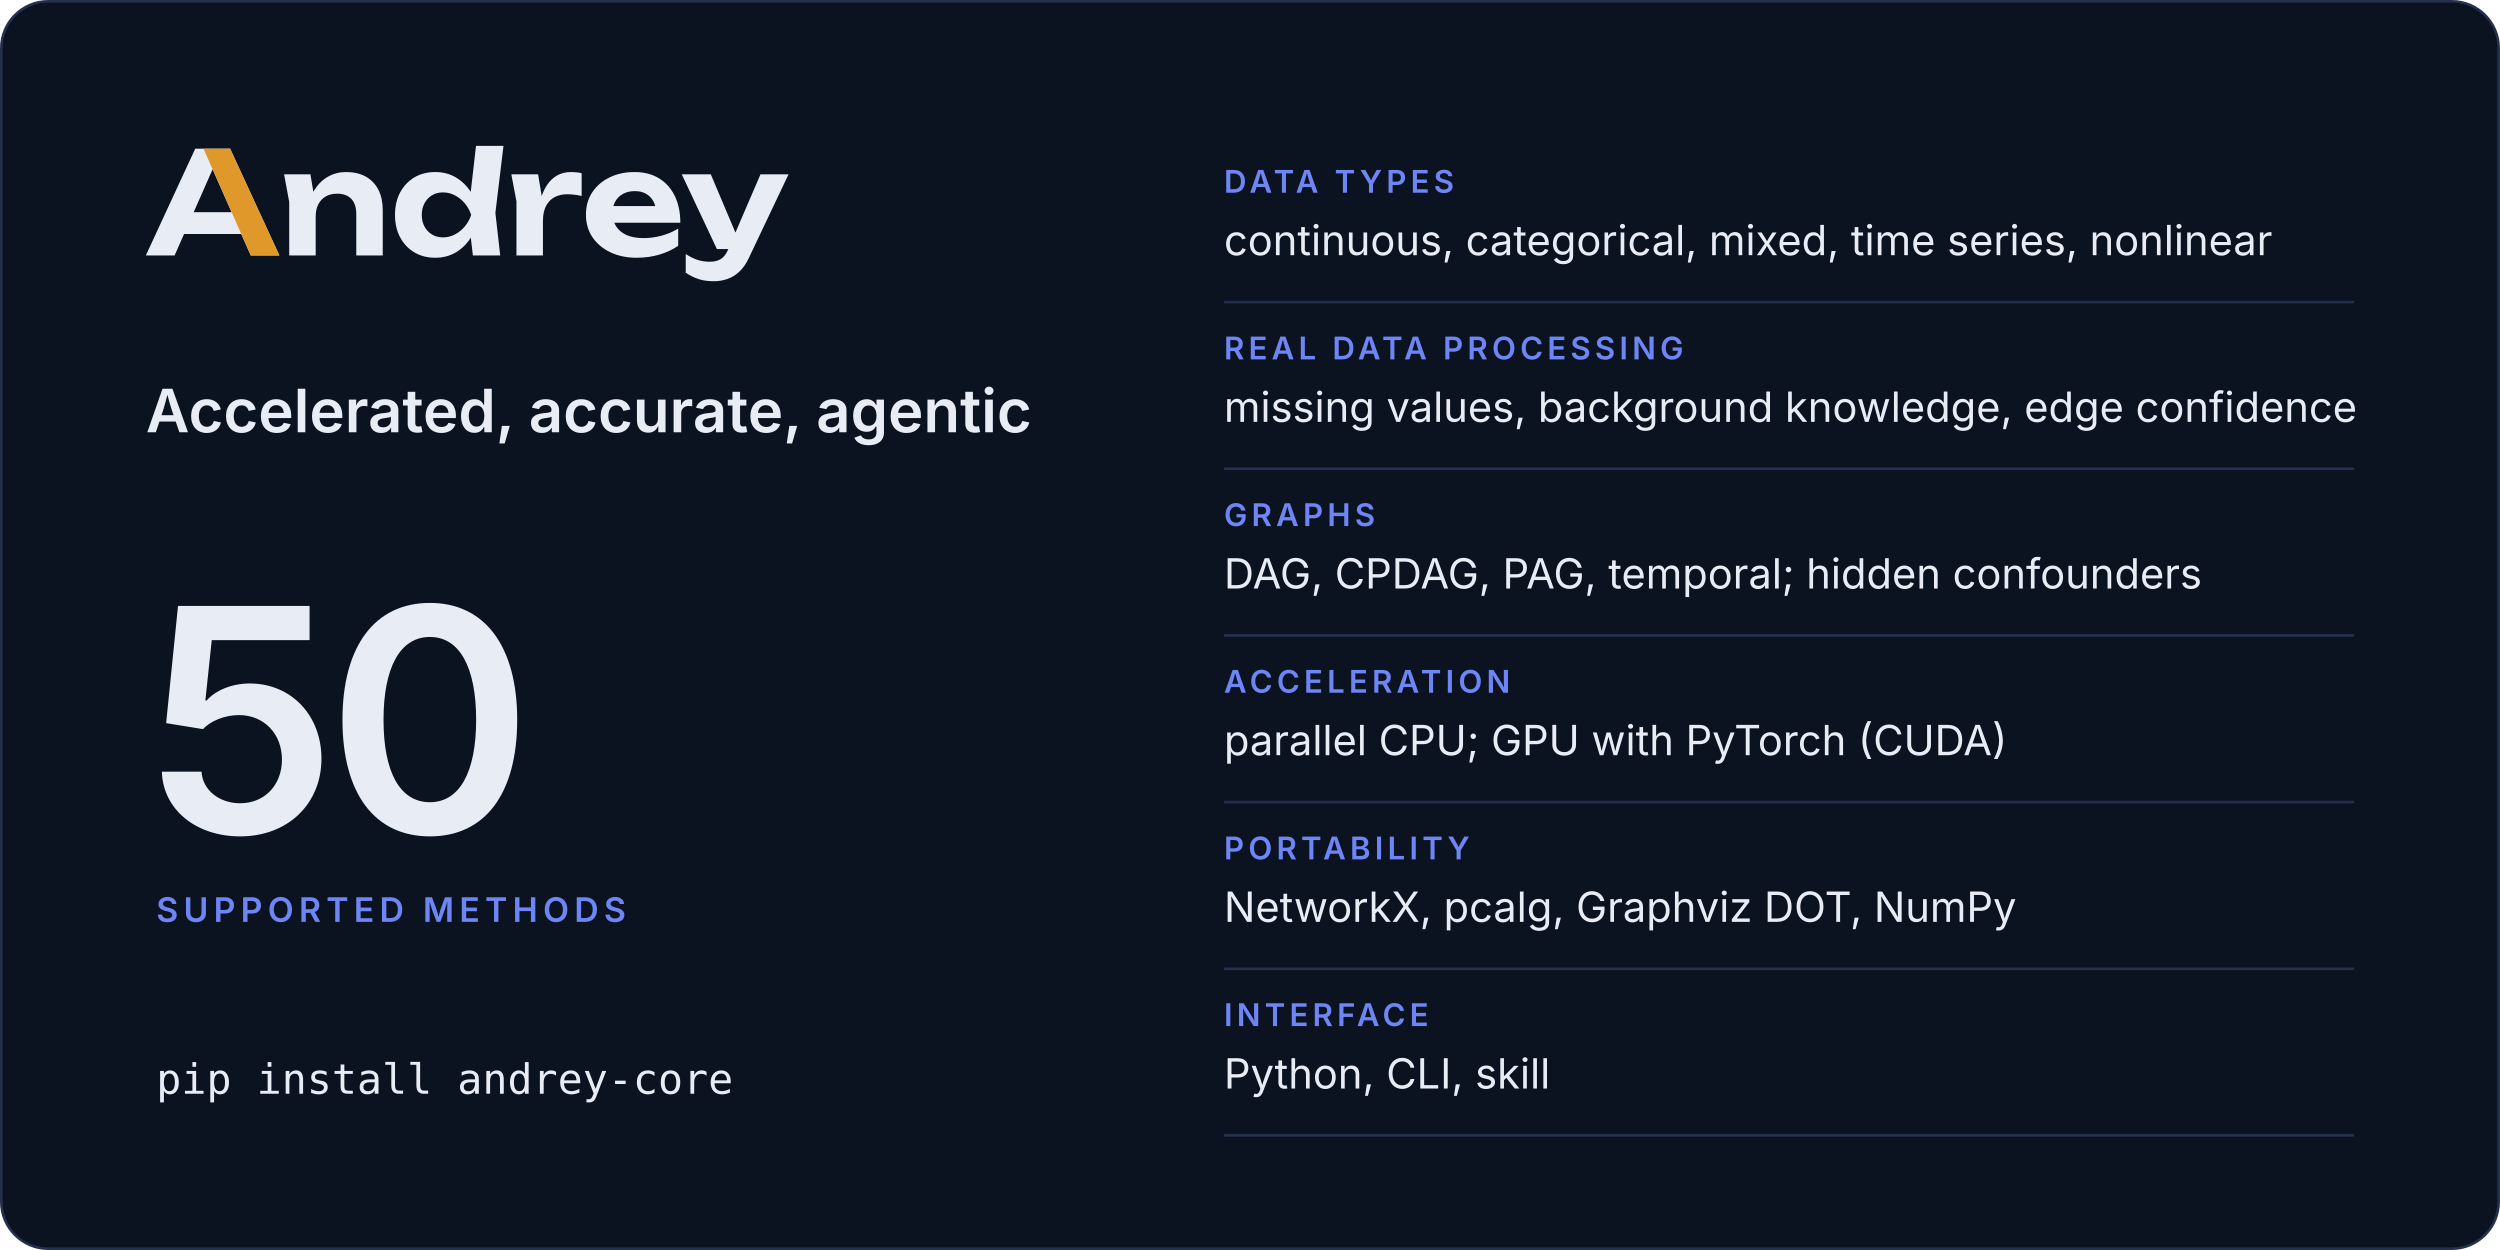
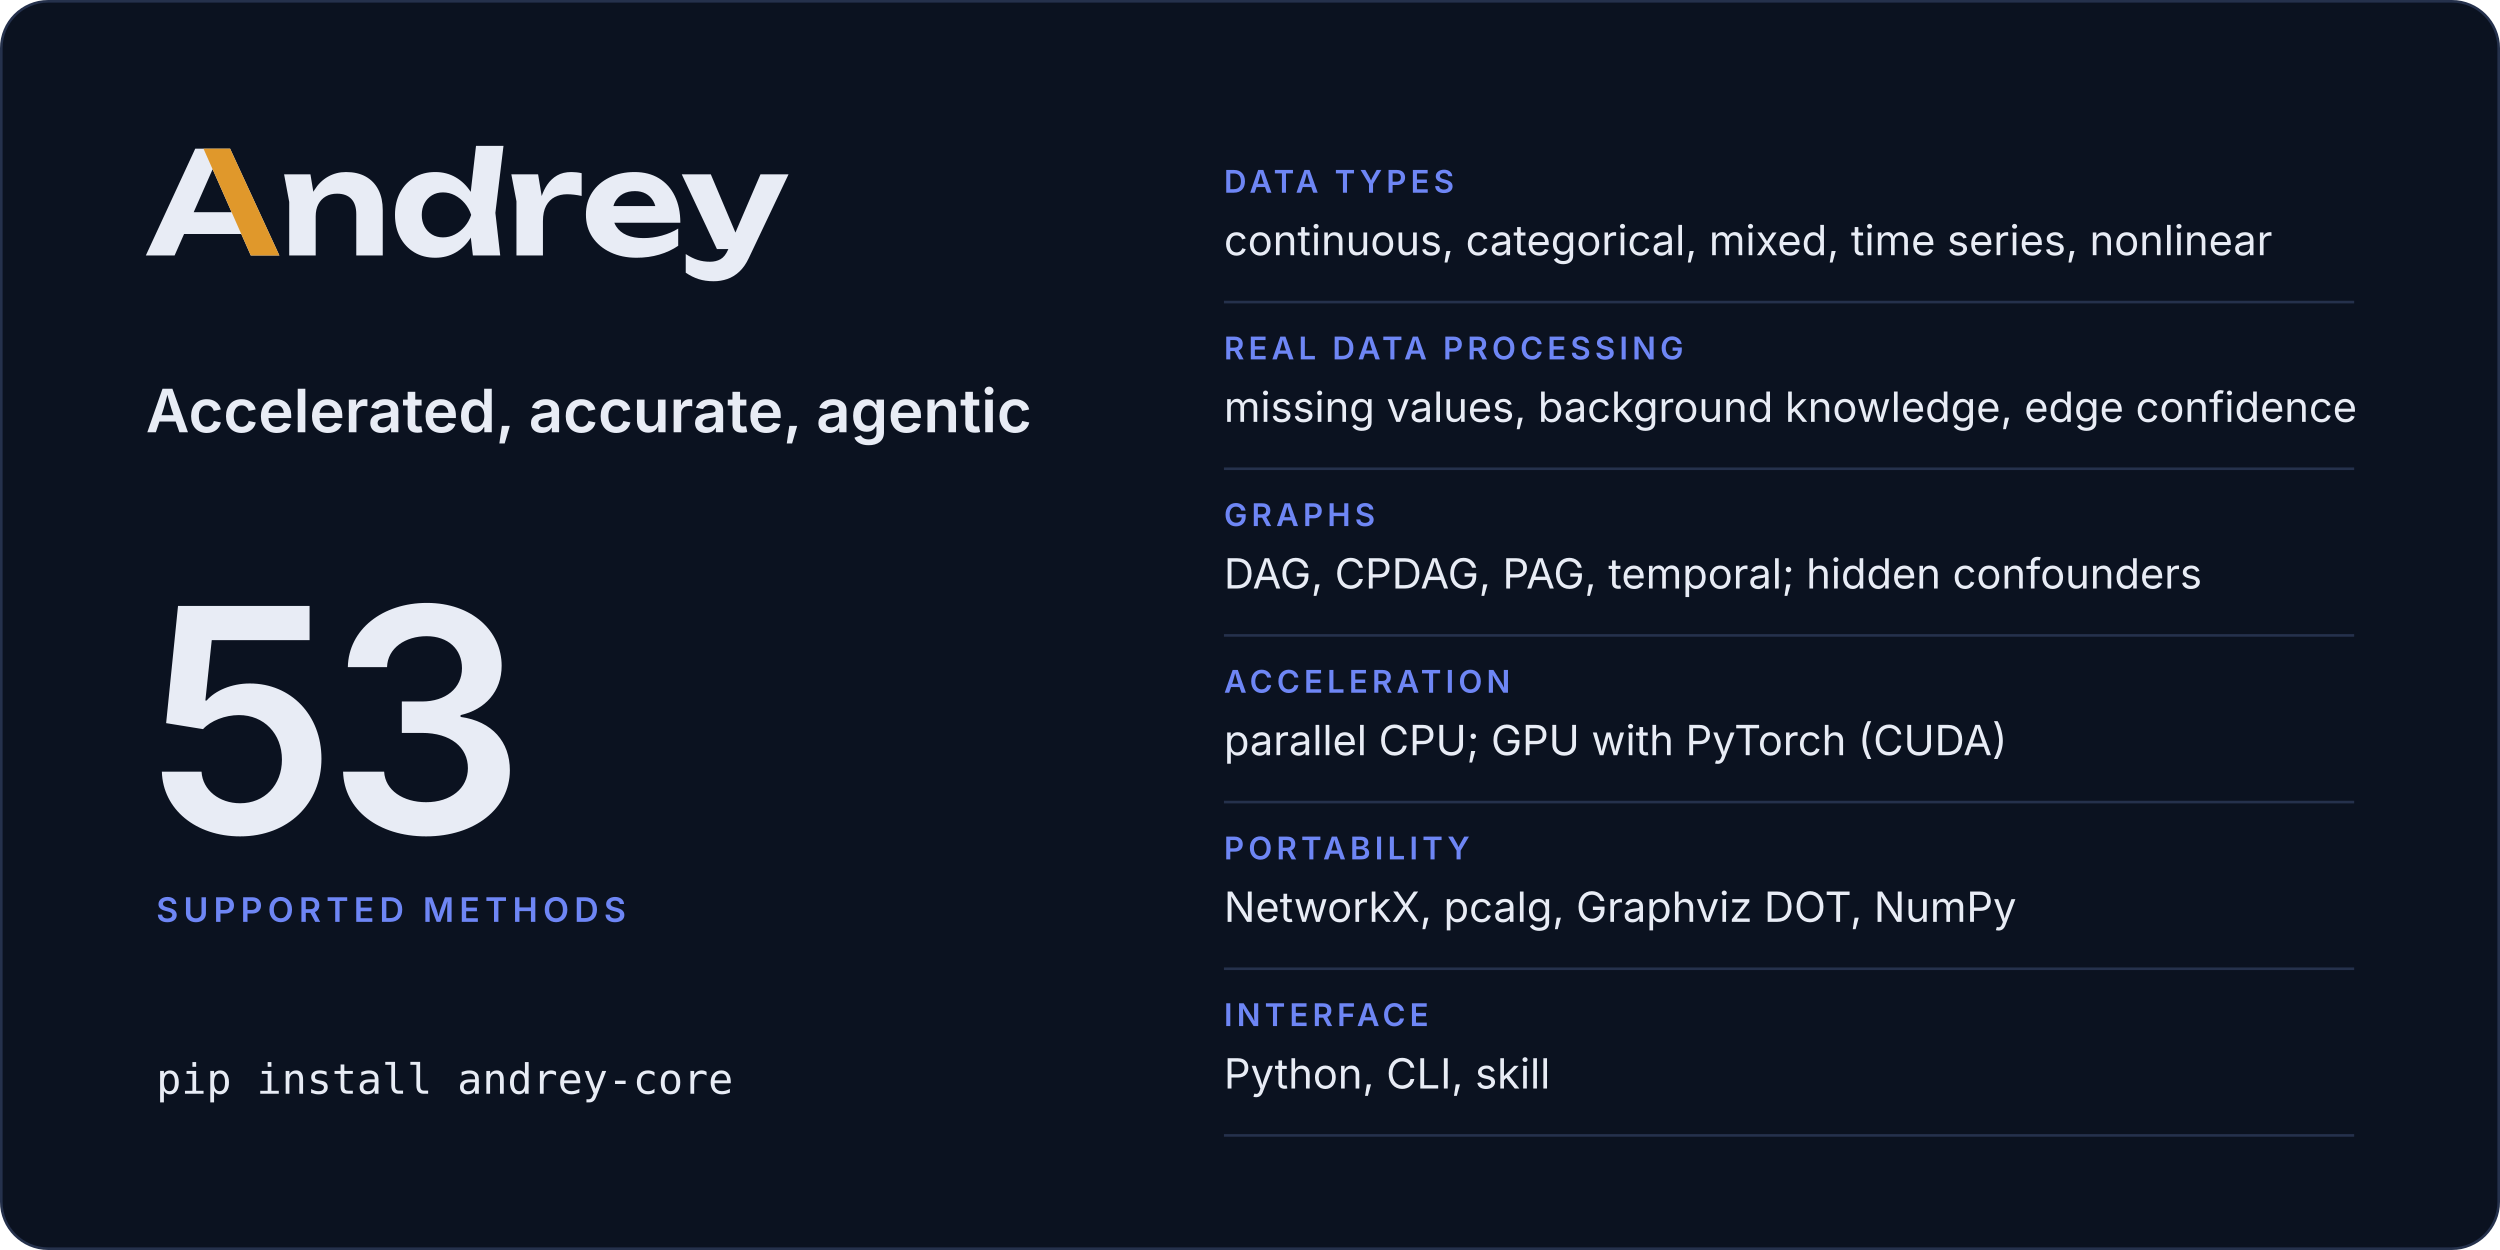
<svg xmlns="http://www.w3.org/2000/svg" width="960" height="480" viewBox="0 0 960 480" role="img" aria-labelledby="card-title card-desc">
  <rect x="0.5" y="0.5" width="959" height="479" rx="18" fill="#0b1220" stroke="#25314c" />
  <svg x="56" y="56" width="246.8" height="52" viewBox="2 -770 4514 951">
    <path fill="#e8ecf5" d="M2299 0H2491L2457 -299L2514 -770H2321L2283.9 -446.5Q2241.8 -511.7 2179 -548.5Q2115 -586 2035 -586Q1951 -586 1887.5 -548Q1824 -510 1788 -442.5Q1752 -375 1752 -285Q1752 -195 1788 -127.5Q1824 -60 1887.5 -22Q1951 16 2035 16Q2115 16 2179 -21.5Q2242.5 -58.7 2284.4 -125.5ZM594 -750H349L2 0H204L270.6 -151H672.2L739 0H940ZM3448 16Q3534 16 3608.5 -6Q3683 -28 3741 -68V-189Q3690 -157 3626 -139.5Q3562 -122 3498 -122Q3428 -122 3379.5 -143Q3331 -164 3305.5 -204Q3297.7 -216.2 3292.3 -230H3756Q3756 -338 3717 -418Q3678 -498 3606 -542Q3534 -586 3434 -586Q3336 -586 3258.5 -548Q3181 -510 3137 -443Q3093 -376 3093 -287Q3093 -196 3139 -128Q3185 -60 3265.5 -22Q3346 16 3448 16ZM3991 181Q4040 181 4085.5 165.5Q4131 150 4170 114Q4209 78 4237 18L4516 -570H4319L4143 -160.9L3970 -570H3766L4013 -45H4093.2L4091 -40Q4070 8 4038.5 26Q4007 44 3965 44Q3918 44 3878.5 31.5Q3839 19 3794 -10V121Q3838 151 3884.5 166Q3931 181 3991 181ZM973 -570 1009 -376V0H1195V-275Q1195 -324 1213.5 -359.5Q1232 -395 1265.5 -414.5Q1299 -434 1345 -434Q1410 -434 1445 -397.5Q1480 -361 1480 -290V0H1666V-318Q1666 -401 1635.5 -461Q1605 -521 1547.5 -553.5Q1490 -586 1408 -586Q1339 -586 1281.5 -553.5Q1224 -521 1185.5 -459Q1181.9 -453.2 1178.5 -447.1L1158 -570ZM2569 -570 2605 -380V0H2791V-240Q2791 -307 2813.5 -349Q2836 -391 2874.5 -410.5Q2913 -430 2961 -430Q2983 -430 3009.5 -427Q3036 -424 3063 -418V-578Q3046 -582 3027 -584Q3008 -586 2991 -586Q2932 -586 2890.5 -562Q2849 -538 2821 -496.5Q2797.4 -461.5 2782.3 -417.5L2757 -570ZM1940 -285Q1940 -331 1959 -366.5Q1978 -402 2011.5 -422.5Q2045 -443 2089 -443Q2133 -443 2172.5 -422.5Q2212 -402 2242 -366.5Q2272 -331 2287 -285Q2272 -239 2242 -203.5Q2212 -168 2172.5 -147.5Q2133 -127 2089 -127Q2045 -127 2011.5 -147.5Q1978 -168 1959 -203.5Q1940 -239 1940 -285ZM604.4 -304H338.1L471 -605.4ZM3285.9 -347Q3290.7 -364.6 3299.5 -380Q3319 -414 3354 -433Q3389 -452 3437 -452Q3481 -452 3513 -434.5Q3545 -417 3564.5 -384.5Q3574.6 -367.7 3580.3 -347Z" />
    <path fill="#e0982b" d="M594 -750H407L604.4 -304L672.2 -151L739 0H940Z" />
  </svg>
  <text x="56" y="166" font-family="Inter, -apple-system, BlinkMacSystemFont, 'Segoe UI', Helvetica, Arial, sans-serif" font-size="23" font-weight="600" letter-spacing="0" fill="#e8ecf5">Accelerated, accurate, agentic</text>
-   <text x="56" y="320" font-family="Inter, -apple-system, BlinkMacSystemFont, 'Segoe UI', Helvetica, Arial, sans-serif" font-size="120" font-weight="600" letter-spacing="-4" fill="#e8ecf5">50</text>
+   <text x="56" y="320" font-family="Inter, -apple-system, BlinkMacSystemFont, 'Segoe UI', Helvetica, Arial, sans-serif" font-size="120" font-weight="600" letter-spacing="-4" fill="#e8ecf5">53</text>
  <text x="60" y="354" font-family="Inter, -apple-system, BlinkMacSystemFont, 'Segoe UI', Helvetica, Arial, sans-serif" font-size="13" font-weight="600" letter-spacing="2" fill="#6e86f5">SUPPORTED METHODS</text>
  <text x="60" y="420" font-family="ui-monospace, SFMono-Regular, Menlo, Consolas, monospace" font-size="16" font-weight="400" letter-spacing="0" fill="#e8ecf5">pip install andrey-core</text>
  <text x="470" y="74" font-family="Inter, -apple-system, BlinkMacSystemFont, 'Segoe UI', Helvetica, Arial, sans-serif" font-size="12" font-weight="600" letter-spacing="1.6" fill="#6e86f5">DATA TYPES</text>
  <text x="470" y="98" font-family="Inter, -apple-system, BlinkMacSystemFont, 'Segoe UI', Helvetica, Arial, sans-serif" font-size="16" font-weight="400" letter-spacing="0" fill="#e8ecf5">continuous, categorical, mixed, time series, nonlinear</text>
  <line x1="470" y1="116" x2="904" y2="116" stroke="#25314c" />
  <text x="470" y="138" font-family="Inter, -apple-system, BlinkMacSystemFont, 'Segoe UI', Helvetica, Arial, sans-serif" font-size="12" font-weight="600" letter-spacing="1.6" fill="#6e86f5">REAL DATA PROCESSING</text>
  <text x="470" y="162" font-family="Inter, -apple-system, BlinkMacSystemFont, 'Segoe UI', Helvetica, Arial, sans-serif" font-size="16" font-weight="400" letter-spacing="0" fill="#e8ecf5">missing values, background knowledge, edge confidence</text>
  <line x1="470" y1="180" x2="904" y2="180" stroke="#25314c" />
  <text x="470" y="202" font-family="Inter, -apple-system, BlinkMacSystemFont, 'Segoe UI', Helvetica, Arial, sans-serif" font-size="12" font-weight="600" letter-spacing="1.6" fill="#6e86f5">GRAPHS</text>
  <text x="470" y="226" font-family="Inter, -apple-system, BlinkMacSystemFont, 'Segoe UI', Helvetica, Arial, sans-serif" font-size="16" font-weight="400" letter-spacing="0" fill="#e8ecf5">DAG, CPDAG, PAG, temporal; hidden confounders</text>
  <line x1="470" y1="244" x2="904" y2="244" stroke="#25314c" />
  <text x="470" y="266" font-family="Inter, -apple-system, BlinkMacSystemFont, 'Segoe UI', Helvetica, Arial, sans-serif" font-size="12" font-weight="600" letter-spacing="1.6" fill="#6e86f5">ACCELERATION</text>
  <text x="470" y="290" font-family="Inter, -apple-system, BlinkMacSystemFont, 'Segoe UI', Helvetica, Arial, sans-serif" font-size="16" font-weight="400" letter-spacing="0" fill="#e8ecf5">parallel CPU; GPU with PyTorch (CUDA)</text>
  <line x1="470" y1="308" x2="904" y2="308" stroke="#25314c" />
  <text x="470" y="330" font-family="Inter, -apple-system, BlinkMacSystemFont, 'Segoe UI', Helvetica, Arial, sans-serif" font-size="12" font-weight="600" letter-spacing="1.6" fill="#6e86f5">PORTABILITY</text>
  <text x="470" y="354" font-family="Inter, -apple-system, BlinkMacSystemFont, 'Segoe UI', Helvetica, Arial, sans-serif" font-size="16" font-weight="400" letter-spacing="0" fill="#e8ecf5">NetworkX, pcalg, Graphviz DOT, NumPy</text>
  <line x1="470" y1="372" x2="904" y2="372" stroke="#25314c" />
  <text x="470" y="394" font-family="Inter, -apple-system, BlinkMacSystemFont, 'Segoe UI', Helvetica, Arial, sans-serif" font-size="12" font-weight="600" letter-spacing="1.6" fill="#6e86f5">INTERFACE</text>
  <text x="470" y="418" font-family="Inter, -apple-system, BlinkMacSystemFont, 'Segoe UI', Helvetica, Arial, sans-serif" font-size="16" font-weight="400" letter-spacing="0" fill="#e8ecf5">Python, CLI, skill</text>
  <line x1="470" y1="436" x2="904" y2="436" stroke="#25314c" />
</svg>
